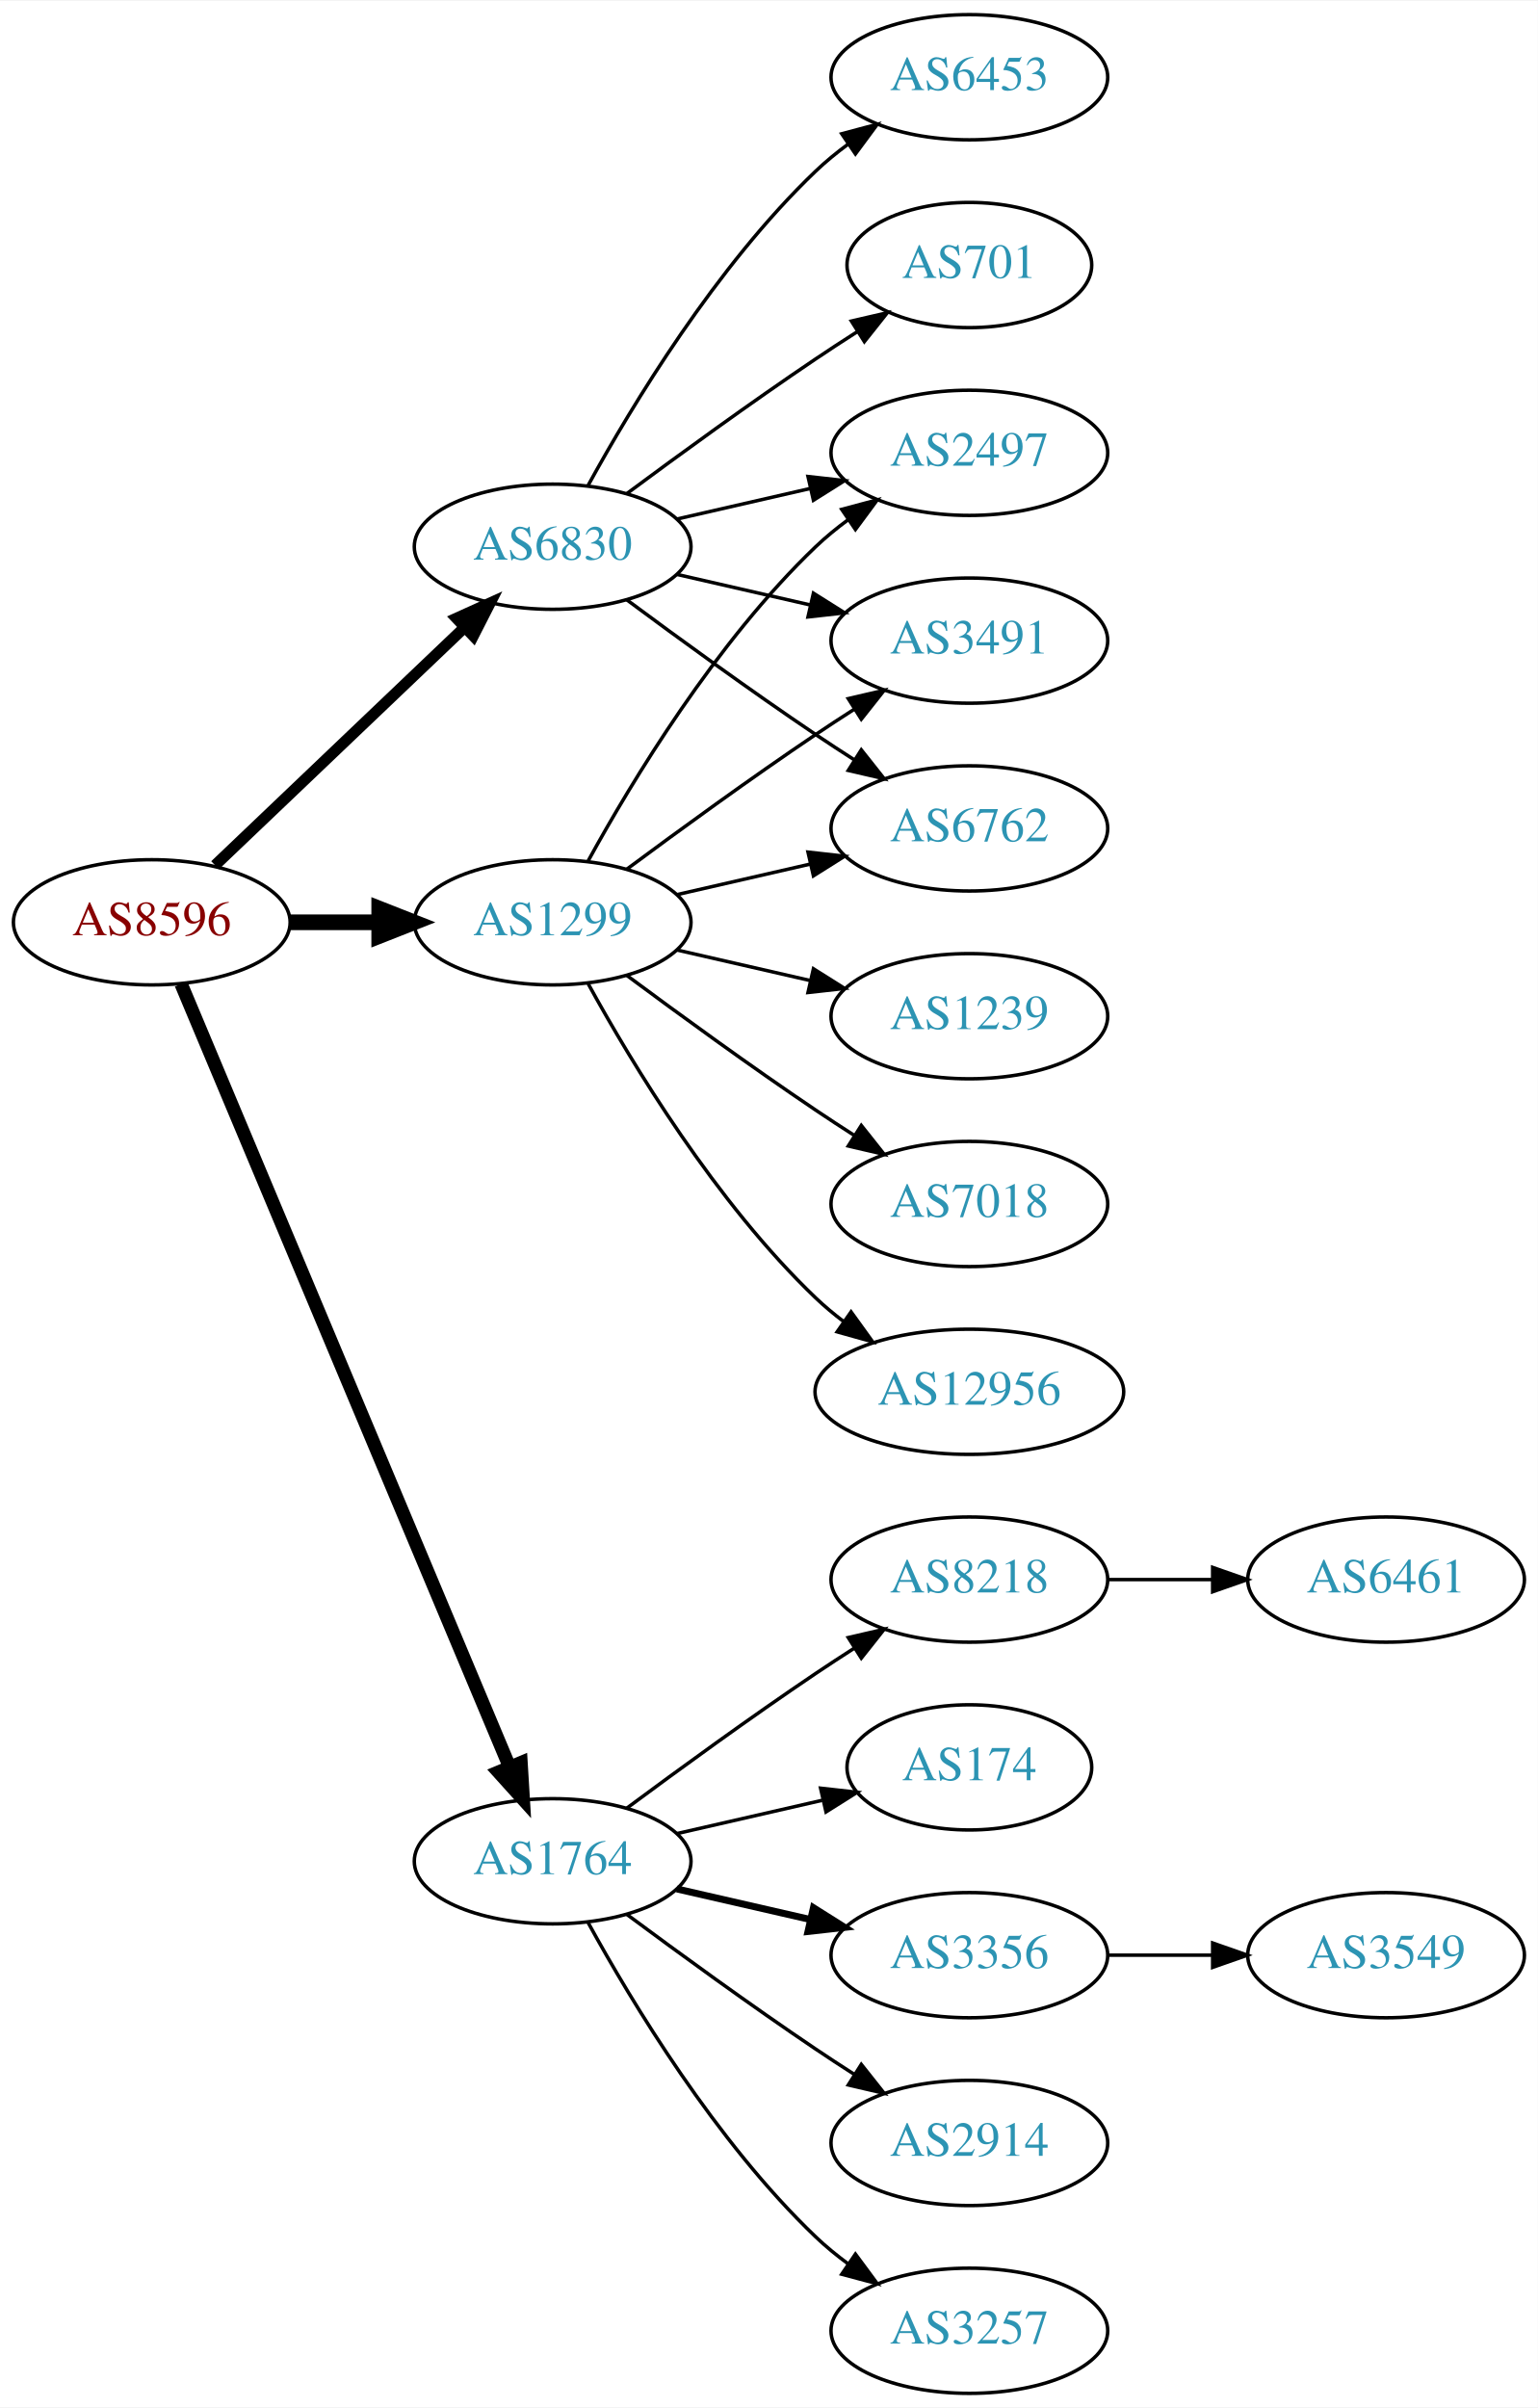
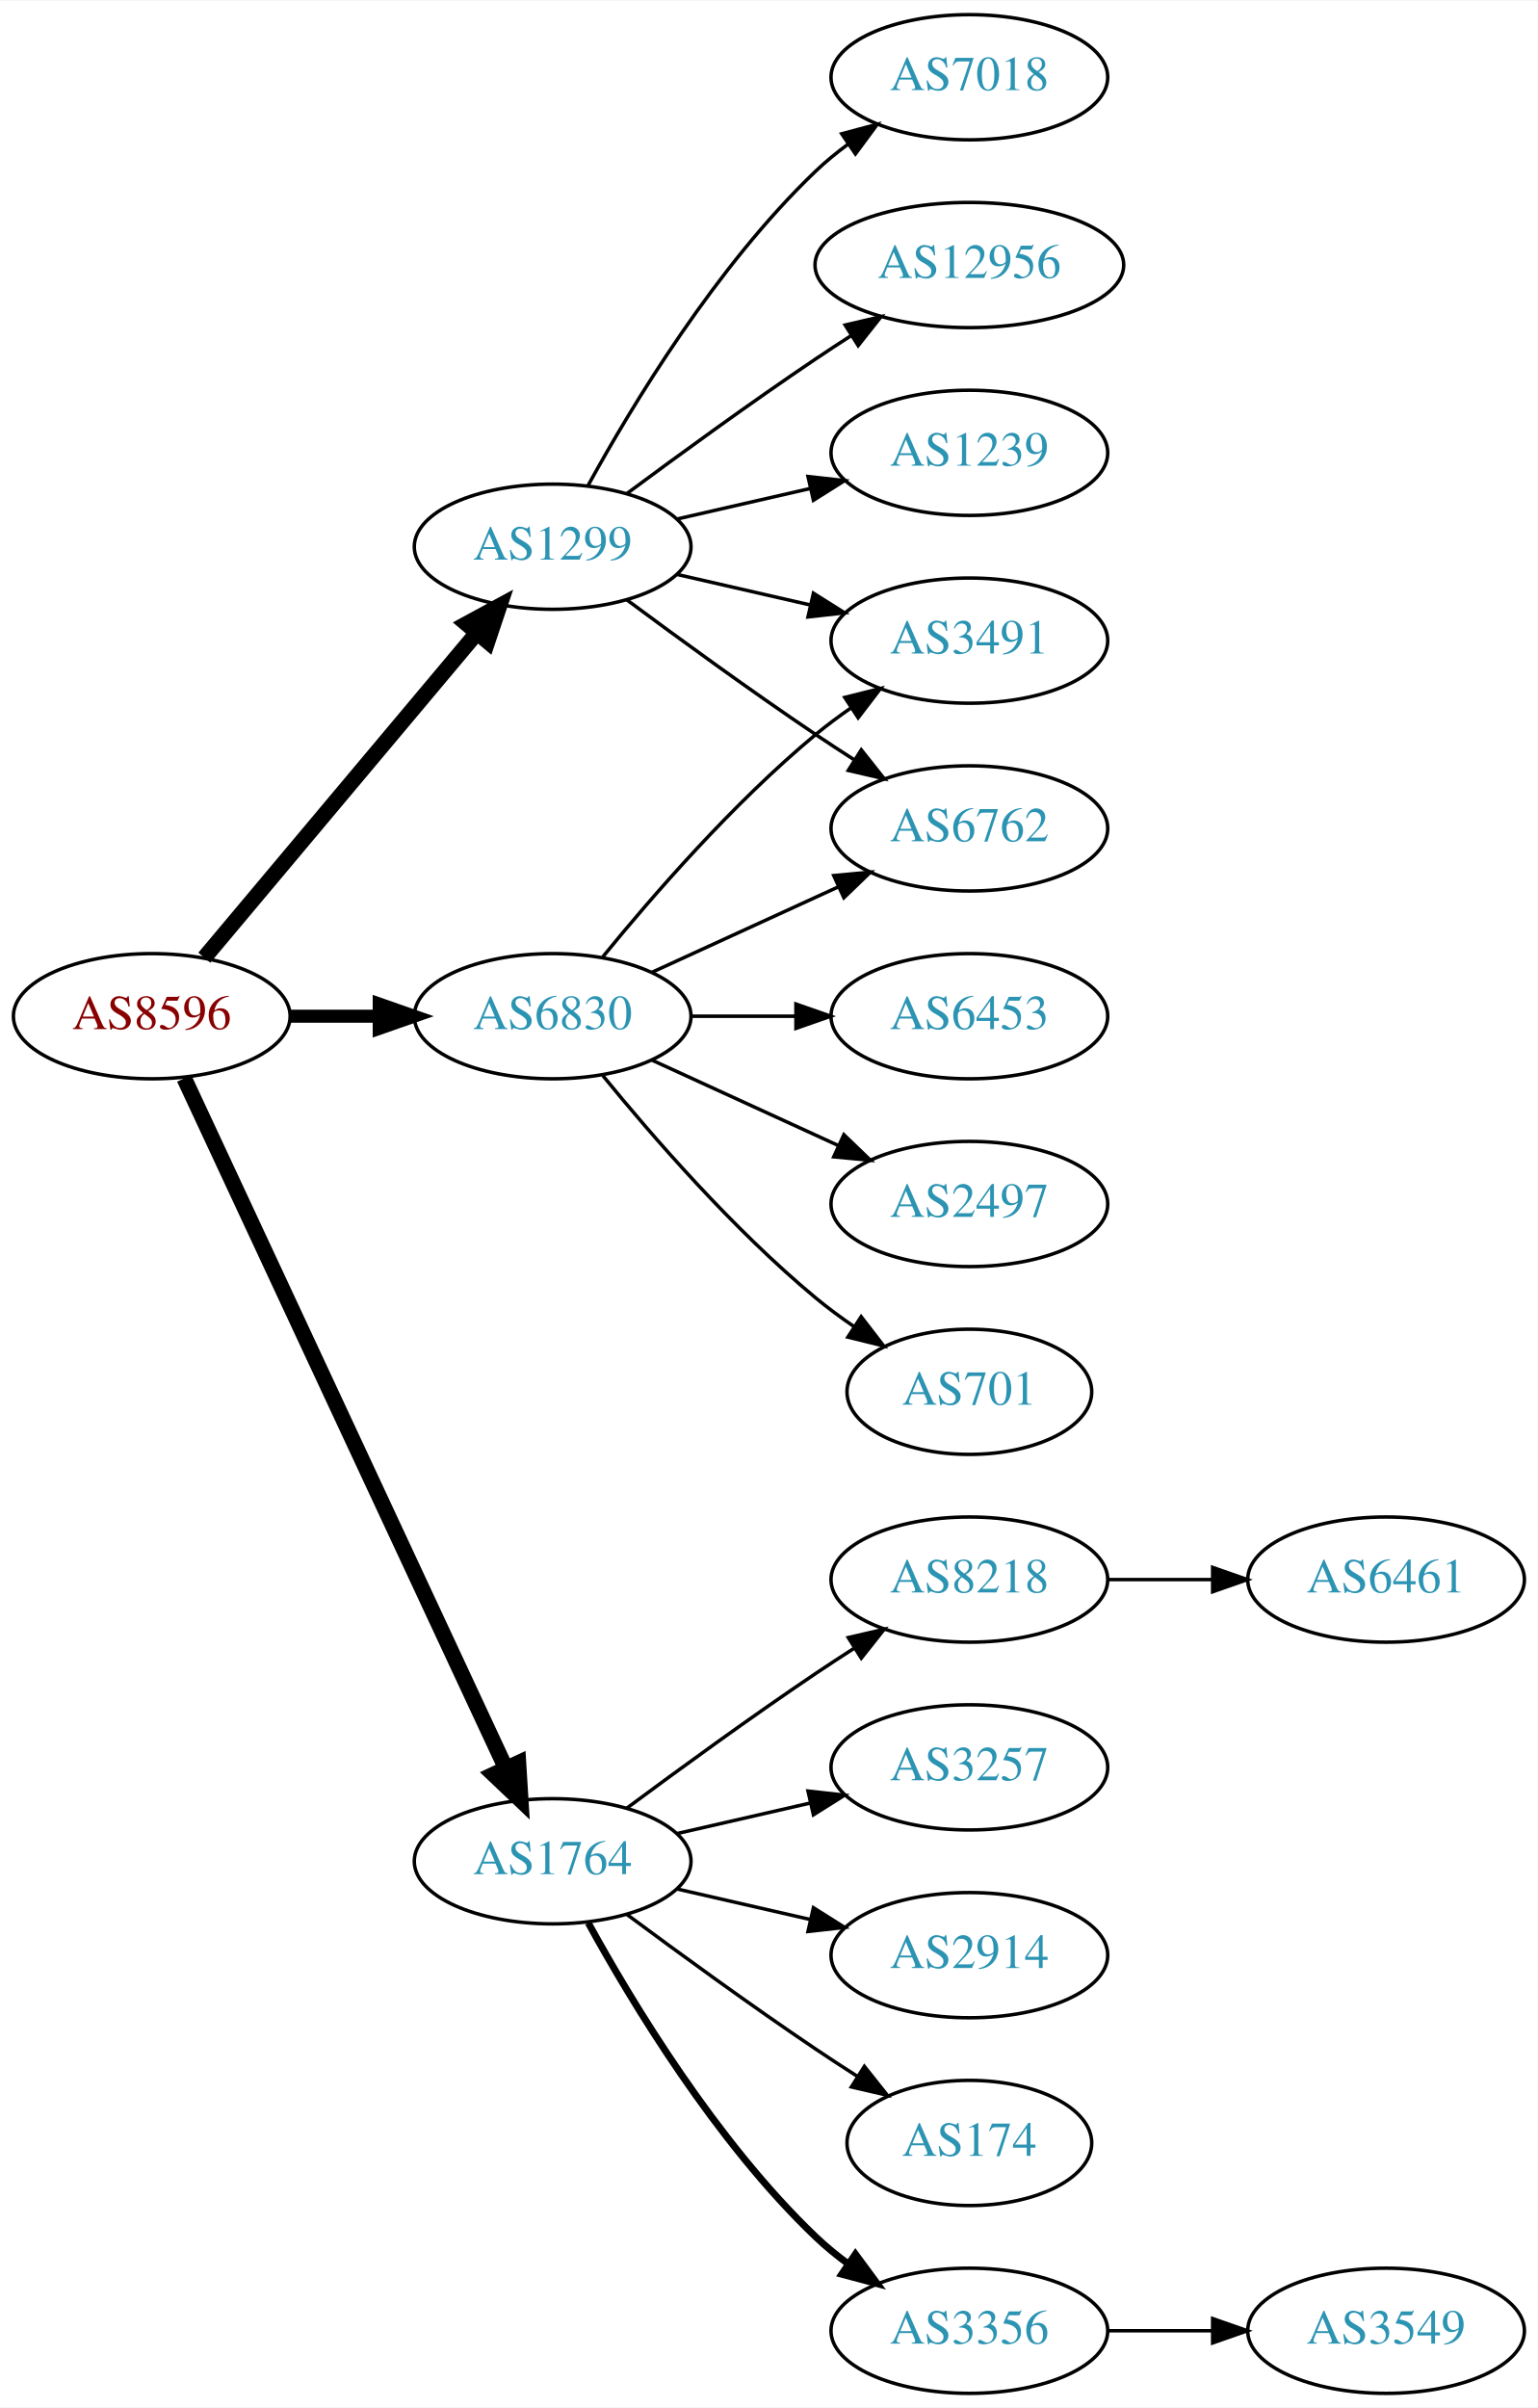
<svg xmlns="http://www.w3.org/2000/svg" xmlns:xlink="http://www.w3.org/1999/xlink" width="442pt" height="692pt" viewBox="0.00 0.00 442.27 692.00">
  <g id="graph0" class="graph" transform="scale(1 1) rotate(0) translate(4 688)">
    <polygon fill="white" stroke="none" points="-4,4 -4,-688 438.271,-688 438.271,4 -4,4" />
    <g id="node1" class="node">
      <g id="a_node1">
        <a xlink:href="/asn/8596" xlink:title="AS8596 ~ hotze.com GmbH [AT]">
-           <ellipse fill="#ffffff" stroke="black" cx="39.647" cy="-423" rx="39.794" ry="18" />
-           <text text-anchor="middle" x="39.647" y="-419.3" font-family="Times,serif" font-size="14.00" fill="#880000">AS8596</text>
+           <ellipse fill="#ffffff" stroke="black" cx="39.647" cy="-396" rx="39.794" ry="18" />
+           <text text-anchor="middle" x="39.647" y="-392.3" font-family="Times,serif" font-size="14.00" fill="#880000">AS8596</text>
        </a>
      </g>
    </g>
    <g id="node2" class="node">
      <g id="a_node2">
        <a xlink:href="/asn/1299" xlink:title="AS1299 ~ Telia Carrier [EU]">
-           <ellipse fill="#ffffff" stroke="black" cx="154.939" cy="-423" rx="39.794" ry="18" />
-           <text text-anchor="middle" x="154.939" y="-419.3" font-family="Times,serif" font-size="14.00" fill="#2c94b3">AS1299</text>
+           <ellipse fill="#ffffff" stroke="black" cx="154.939" cy="-531" rx="39.794" ry="18" />
+           <text text-anchor="middle" x="154.939" y="-527.3" font-family="Times,serif" font-size="14.00" fill="#2c94b3">AS1299</text>
        </a>
      </g>
    </g>
    <g id="edge1" class="edge">
-       <path fill="none" stroke="black" stroke-width="4.5" d="M79.319,-423C87.522,-423 96.286,-423 104.818,-423" />
-       <polygon fill="black" stroke="black" stroke-width="4.5" points="105.057,-426.938 115.057,-423 105.057,-419.063 105.057,-426.938" />
+       <path fill="none" stroke="black" stroke-width="4.5" d="M54.766,-412.825C74.441,-436.269 110.245,-478.934 133.023,-506.076" />
+       <polygon fill="black" stroke="black" stroke-width="4.5" points="130.197,-508.834 139.642,-513.963 136.23,-503.772 130.197,-508.834" />
    </g>
    <g id="node3" class="node">
      <g id="a_node3">
        <a xlink:href="/asn/1764" xlink:title="AS1764 ~ NEXTLAYER-AS [AT]">
          <ellipse fill="#ffffff" stroke="black" cx="154.939" cy="-153" rx="39.794" ry="18" />
          <text text-anchor="middle" x="154.939" y="-149.3" font-family="Times,serif" font-size="14.00" fill="#2c94b3">AS1764</text>
        </a>
      </g>
    </g>
    <g id="edge2" class="edge">
-       <path fill="none" stroke="black" stroke-width="3.857" d="M48.08,-405.285C67.405,-359.229 119.328,-235.486 142.501,-180.261" />
-       <polygon fill="black" stroke="black" stroke-width="3.857" points="145.837,-181.356 146.479,-170.781 139.382,-178.648 145.837,-181.356" />
+       <path fill="none" stroke="black" stroke-width="4.5" d="M48.977,-378.132C68.667,-335.899 118.167,-229.728 141.457,-179.773" />
+       <polygon fill="black" stroke="black" stroke-width="4.5" points="145.092,-181.294 145.749,-170.567 137.955,-177.966 145.092,-181.294" />
    </g>
    <g id="node4" class="node">
      <g id="a_node4">
        <a xlink:href="/asn/6830" xlink:title="AS6830 ~ LGI-UPC [AT]">
-           <ellipse fill="#ffffff" stroke="black" cx="154.939" cy="-531" rx="39.794" ry="18" />
-           <text text-anchor="middle" x="154.939" y="-527.3" font-family="Times,serif" font-size="14.00" fill="#2c94b3">AS6830</text>
+           <ellipse fill="#ffffff" stroke="black" cx="154.939" cy="-396" rx="39.794" ry="18" />
+           <text text-anchor="middle" x="154.939" y="-392.3" font-family="Times,serif" font-size="14.00" fill="#2c94b3">AS6830</text>
        </a>
      </g>
    </g>
    <g id="edge3" class="edge">
-       <path fill="none" stroke="black" stroke-width="3.214" d="M57.853,-439.403C76.928,-457.587 107.849,-487.063 129.446,-507.651" />
-       <polygon fill="black" stroke="black" stroke-width="3.214" points="127.289,-510.43 136.942,-514.797 132.119,-505.363 127.289,-510.43" />
+       <path fill="none" stroke="black" stroke-width="3.75" d="M79.319,-396C87.522,-396 96.286,-396 104.818,-396" />
+       <polygon fill="black" stroke="black" stroke-width="3.75" points="105.057,-399.5 115.057,-396 105.057,-392.5 105.057,-399.5" />
    </g>
    <g id="node5" class="node">
      <g id="a_node5">
-         <a xlink:href="/asn/2497" xlink:title="AS2497 ~ Internet Initiative Japan Inc. [JP]">
-           <ellipse fill="#ffffff" stroke="black" cx="274.782" cy="-558" rx="39.794" ry="18" />
-           <text text-anchor="middle" x="274.782" y="-554.3" font-family="Times,serif" font-size="14.00" fill="#2c94b3">AS2497</text>
+         <a xlink:href="/asn/7018" xlink:title="AS7018 ~ AT&amp;T Services, Inc. [US]">
+           <ellipse fill="#ffffff" stroke="black" cx="274.782" cy="-666" rx="39.794" ry="18" />
+           <text text-anchor="middle" x="274.782" y="-662.3" font-family="Times,serif" font-size="14.00" fill="#2c94b3">AS7018</text>
        </a>
      </g>
    </g>
    <g id="edge4" class="edge">
-       <path fill="none" stroke="black" d="M165.181,-440.713C177.726,-463.561 201.903,-503.611 230.586,-531 233.454,-533.739 236.643,-536.347 239.952,-538.785" />
-       <polygon fill="black" stroke="black" points="238.076,-541.742 248.311,-544.477 242.015,-535.956 238.076,-541.742" />
+       <path fill="none" stroke="black" d="M165.181,-548.713C177.726,-571.561 201.903,-611.611 230.586,-639 233.454,-641.739 236.643,-644.347 239.952,-646.785" />
+       <polygon fill="black" stroke="black" points="238.076,-649.742 248.311,-652.477 242.015,-643.956 238.076,-649.742" />
    </g>
    <g id="node6" class="node">
      <g id="a_node6">
+         <a xlink:href="/asn/6762" xlink:title="AS6762 ~ TELECOM ITALIA SPARKLE S.p.A. [IT]">
+           <ellipse fill="#ffffff" stroke="black" cx="274.782" cy="-450" rx="39.794" ry="18" />
+           <text text-anchor="middle" x="274.782" y="-446.3" font-family="Times,serif" font-size="14.00" fill="#2c94b3">AS6762</text>
+         </a>
+       </g>
+     </g>
+     <g id="edge5" class="edge">
+       <path fill="none" stroke="black" d="M176.27,-515.723C191.132,-504.696 211.877,-489.593 230.586,-477 234.135,-474.611 237.885,-472.161 241.634,-469.758" />
+       <polygon fill="black" stroke="black" points="243.702,-472.591 250.282,-464.288 239.96,-466.675 243.702,-472.591" />
+     </g>
+     <g id="node7" class="node">
+       <g id="a_node7">
        <a xlink:href="/asn/3491" xlink:title="AS3491 ~ PCCW Global, Inc. [US]">
          <ellipse fill="#ffffff" stroke="black" cx="274.782" cy="-504" rx="39.794" ry="18" />
          <text text-anchor="middle" x="274.782" y="-500.3" font-family="Times,serif" font-size="14.00" fill="#2c94b3">AS3491</text>
        </a>
      </g>
    </g>
-     <g id="edge5" class="edge">
-       <path fill="none" stroke="black" d="M176.27,-438.277C191.132,-449.304 211.877,-464.407 230.586,-477 234.135,-479.389 237.885,-481.839 241.634,-484.242" />
-       <polygon fill="black" stroke="black" points="239.96,-487.325 250.282,-489.712 243.702,-481.409 239.96,-487.325" />
-     </g>
-     <g id="node7" class="node">
-       <g id="a_node7">
-         <a xlink:href="/asn/1239" xlink:title="AS1239 ~ Sprint [US]">
-           <ellipse fill="#ffffff" stroke="black" cx="274.782" cy="-396" rx="39.794" ry="18" />
-           <text text-anchor="middle" x="274.782" y="-392.3" font-family="Times,serif" font-size="14.00" fill="#2c94b3">AS1239</text>
-         </a>
-       </g>
-     </g>
    <g id="edge6" class="edge">
-       <path fill="none" stroke="black" d="M190.659,-415.045C202.659,-412.296 216.28,-409.175 228.972,-406.267" />
-       <polygon fill="black" stroke="black" points="229.938,-409.636 238.904,-403.991 228.375,-402.813 229.938,-409.636" />
+       <path fill="none" stroke="black" d="M190.659,-523.045C202.659,-520.296 216.28,-517.175 228.972,-514.267" />
+       <polygon fill="black" stroke="black" points="229.938,-517.636 238.904,-511.991 228.375,-510.813 229.938,-517.636" />
    </g>
    <g id="node8" class="node">
      <g id="a_node8">
-         <a xlink:href="/asn/6762" xlink:title="AS6762 ~ TELECOM ITALIA SPARKLE S.p.A. [IT]">
-           <ellipse fill="#ffffff" stroke="black" cx="274.782" cy="-450" rx="39.794" ry="18" />
-           <text text-anchor="middle" x="274.782" y="-446.3" font-family="Times,serif" font-size="14.00" fill="#2c94b3">AS6762</text>
+         <a xlink:href="/asn/12956" xlink:title="AS12956 ~ TELXIUS [ES]">
+           <ellipse fill="#ffffff" stroke="black" cx="274.782" cy="-612" rx="44.393" ry="18" />
+           <text text-anchor="middle" x="274.782" y="-608.3" font-family="Times,serif" font-size="14.00" fill="#2c94b3">AS12956</text>
        </a>
      </g>
    </g>
    <g id="edge7" class="edge">
-       <path fill="none" stroke="black" d="M190.659,-430.955C202.659,-433.704 216.28,-436.825 228.972,-439.733" />
-       <polygon fill="black" stroke="black" points="228.375,-443.187 238.904,-442.009 229.938,-436.364 228.375,-443.187" />
+       <path fill="none" stroke="black" d="M176.27,-546.277C191.132,-557.304 211.877,-572.407 230.586,-585 233.876,-587.215 237.339,-589.482 240.813,-591.715" />
+       <polygon fill="black" stroke="black" points="239.061,-594.748 249.38,-597.148 242.81,-588.837 239.061,-594.748" />
    </g>
    <g id="node9" class="node">
      <g id="a_node9">
-         <a xlink:href="/asn/7018" xlink:title="AS7018 ~ AT&amp;T Services, Inc. [US]">
-           <ellipse fill="#ffffff" stroke="black" cx="274.782" cy="-342" rx="39.794" ry="18" />
-           <text text-anchor="middle" x="274.782" y="-338.3" font-family="Times,serif" font-size="14.00" fill="#2c94b3">AS7018</text>
+         <a xlink:href="/asn/1239" xlink:title="AS1239 ~ Sprint [US]">
+           <ellipse fill="#ffffff" stroke="black" cx="274.782" cy="-558" rx="39.794" ry="18" />
+           <text text-anchor="middle" x="274.782" y="-554.3" font-family="Times,serif" font-size="14.00" fill="#2c94b3">AS1239</text>
        </a>
      </g>
    </g>
    <g id="edge8" class="edge">
-       <path fill="none" stroke="black" d="M176.27,-407.723C191.132,-396.696 211.877,-381.593 230.586,-369 234.135,-366.611 237.885,-364.161 241.634,-361.758" />
-       <polygon fill="black" stroke="black" points="243.702,-364.591 250.282,-356.288 239.96,-358.675 243.702,-364.591" />
+       <path fill="none" stroke="black" d="M190.659,-538.955C202.659,-541.704 216.28,-544.825 228.972,-547.733" />
+       <polygon fill="black" stroke="black" points="228.375,-551.187 238.904,-550.009 229.938,-544.364 228.375,-551.187" />
    </g>
    <g id="node10" class="node">
      <g id="a_node10">
-         <a xlink:href="/asn/12956" xlink:title="AS12956 ~ TELXIUS [ES]">
-           <ellipse fill="#ffffff" stroke="black" cx="274.782" cy="-288" rx="44.393" ry="18" />
-           <text text-anchor="middle" x="274.782" y="-284.3" font-family="Times,serif" font-size="14.00" fill="#2c94b3">AS12956</text>
+         <a xlink:href="/asn/3356" xlink:title="AS3356 ~ Level 3 Parent, LLC [US]">
+           <ellipse fill="#ffffff" stroke="black" cx="274.782" cy="-18" rx="39.794" ry="18" />
+           <text text-anchor="middle" x="274.782" y="-14.3" font-family="Times,serif" font-size="14.00" fill="#2c94b3">AS3356</text>
        </a>
      </g>
    </g>
    <g id="edge9" class="edge">
-       <path fill="none" stroke="black" d="M165.181,-405.287C177.726,-382.439 201.903,-342.389 230.586,-315 233.092,-312.607 235.844,-310.313 238.706,-308.145" />
-       <polygon fill="black" stroke="black" points="240.758,-310.982 246.956,-302.39 236.752,-305.241 240.758,-310.982" />
+       <path fill="none" stroke="black" stroke-width="2" d="M165.181,-135.287C177.726,-112.439 201.903,-72.389 230.586,-45 233.454,-42.261 236.643,-39.653 239.952,-37.215" />
+       <polygon fill="black" stroke="black" stroke-width="2" points="242.015,-40.044 248.311,-31.523 238.076,-34.258 242.015,-40.044" />
    </g>
    <g id="node11" class="node">
      <g id="a_node11">
-         <a xlink:href="/asn/3257" xlink:title="AS3257 ~ GTT [DE]">
-           <ellipse fill="#ffffff" stroke="black" cx="274.782" cy="-18" rx="39.794" ry="18" />
-           <text text-anchor="middle" x="274.782" y="-14.3" font-family="Times,serif" font-size="14.00" fill="#2c94b3">AS3257</text>
-         </a>
-       </g>
-     </g>
-     <g id="edge10" class="edge">
-       <path fill="none" stroke="black" d="M165.181,-135.287C177.726,-112.439 201.903,-72.389 230.586,-45 233.454,-42.261 236.643,-39.653 239.952,-37.215" />
-       <polygon fill="black" stroke="black" points="242.015,-40.044 248.311,-31.523 238.076,-34.258 242.015,-40.044" />
-     </g>
-     <g id="node12" class="node">
-       <g id="a_node12">
        <a xlink:href="/asn/8218" xlink:title="AS8218 ~ legacy Neotelecoms [FR]">
          <ellipse fill="#ffffff" stroke="black" cx="274.782" cy="-234" rx="39.794" ry="18" />
          <text text-anchor="middle" x="274.782" y="-230.3" font-family="Times,serif" font-size="14.00" fill="#2c94b3">AS8218</text>
        </a>
      </g>
    </g>
-     <g id="edge11" class="edge">
+     <g id="edge10" class="edge">
      <path fill="none" stroke="black" d="M176.27,-168.277C191.132,-179.304 211.877,-194.407 230.586,-207 234.135,-209.389 237.885,-211.839 241.634,-214.242" />
      <polygon fill="black" stroke="black" points="239.96,-217.325 250.282,-219.712 243.702,-211.409 239.96,-217.325" />
    </g>
+     <g id="node12" class="node">
+       <g id="a_node12">
+         <a xlink:href="/asn/3257" xlink:title="AS3257 ~ GTT [DE]">
+           <ellipse fill="#ffffff" stroke="black" cx="274.782" cy="-180" rx="39.794" ry="18" />
+           <text text-anchor="middle" x="274.782" y="-176.3" font-family="Times,serif" font-size="14.00" fill="#2c94b3">AS3257</text>
+         </a>
+       </g>
+     </g>
+     <g id="edge11" class="edge">
+       <path fill="none" stroke="black" d="M190.659,-160.955C202.659,-163.704 216.28,-166.825 228.972,-169.733" />
+       <polygon fill="black" stroke="black" points="228.375,-173.187 238.904,-172.009 229.938,-166.364 228.375,-173.187" />
+     </g>
    <g id="node13" class="node">
      <g id="a_node13">
-         <a xlink:href="/asn/174" xlink:title="AS174 ~ Cogent Communications [US]">
-           <ellipse fill="#ffffff" stroke="black" cx="274.782" cy="-180" rx="35.194" ry="18" />
-           <text text-anchor="middle" x="274.782" y="-176.3" font-family="Times,serif" font-size="14.00" fill="#2c94b3">AS174</text>
+         <a xlink:href="/asn/2914" xlink:title="AS2914 ~ NTT America, Inc. [US]">
+           <ellipse fill="#ffffff" stroke="black" cx="274.782" cy="-126" rx="39.794" ry="18" />
+           <text text-anchor="middle" x="274.782" y="-122.3" font-family="Times,serif" font-size="14.00" fill="#2c94b3">AS2914</text>
        </a>
      </g>
    </g>
    <g id="edge12" class="edge">
-       <path fill="none" stroke="black" d="M190.659,-160.955C203.751,-163.955 218.773,-167.396 232.414,-170.522" />
-       <polygon fill="black" stroke="black" points="231.992,-174.016 242.521,-172.838 233.556,-167.193 231.992,-174.016" />
+       <path fill="none" stroke="black" d="M190.659,-145.045C202.659,-142.296 216.28,-139.175 228.972,-136.267" />
+       <polygon fill="black" stroke="black" points="229.938,-139.636 238.904,-133.991 228.375,-132.813 229.938,-139.636" />
    </g>
    <g id="node14" class="node">
      <g id="a_node14">
-         <a xlink:href="/asn/3356" xlink:title="AS3356 ~ Level 3 Parent, LLC [US]">
-           <ellipse fill="#ffffff" stroke="black" cx="274.782" cy="-126" rx="39.794" ry="18" />
-           <text text-anchor="middle" x="274.782" y="-122.3" font-family="Times,serif" font-size="14.00" fill="#2c94b3">AS3356</text>
+         <a xlink:href="/asn/174" xlink:title="AS174 ~ Cogent Communications [US]">
+           <ellipse fill="#ffffff" stroke="black" cx="274.782" cy="-72" rx="35.194" ry="18" />
+           <text text-anchor="middle" x="274.782" y="-68.3" font-family="Times,serif" font-size="14.00" fill="#2c94b3">AS174</text>
        </a>
      </g>
    </g>
    <g id="edge13" class="edge">
-       <path fill="none" stroke="black" stroke-width="2" d="M190.659,-145.045C202.659,-142.296 216.28,-139.175 228.972,-136.267" />
-       <polygon fill="black" stroke="black" stroke-width="2" points="229.938,-139.636 238.904,-133.991 228.375,-132.813 229.938,-139.636" />
+       <path fill="none" stroke="black" d="M176.27,-137.723C191.132,-126.696 211.877,-111.593 230.586,-99 234.403,-96.43 238.453,-93.79 242.484,-91.214" />
+       <polygon fill="black" stroke="black" points="244.588,-94.025 251.178,-85.729 240.853,-88.105 244.588,-94.025" />
+     </g>
+     <g id="edge20" class="edge">
+       <path fill="none" stroke="black" d="M183.568,-408.661C199.525,-415.973 219.796,-425.261 237.079,-433.181" />
+       <polygon fill="black" stroke="black" points="235.777,-436.435 246.326,-437.419 238.693,-430.071 235.777,-436.435" />
+     </g>
+     <g id="edge19" class="edge">
+       <path fill="none" stroke="black" d="M169.358,-413.065C183.473,-430.375 206.888,-457.345 230.586,-477 233.802,-479.668 237.303,-482.27 240.873,-484.741" />
+       <polygon fill="black" stroke="black" points="238.951,-487.666 249.23,-490.236 242.797,-481.817 238.951,-487.666" />
+     </g>
+     <g id="node17" class="node">
+       <g id="a_node17">
+         <a xlink:href="/asn/6453" xlink:title="AS6453 ~ TATA COMMUNICATIONS (AMERICA) INC [US]">
+           <ellipse fill="#ffffff" stroke="black" cx="274.782" cy="-396" rx="39.794" ry="18" />
+           <text text-anchor="middle" x="274.782" y="-392.3" font-family="Times,serif" font-size="14.00" fill="#2c94b3">AS6453</text>
+         </a>
+       </g>
+     </g>
+     <g id="edge16" class="edge">
+       <path fill="none" stroke="black" d="M194.852,-396C204.405,-396 214.755,-396 224.718,-396" />
+       <polygon fill="black" stroke="black" points="224.91,-399.5 234.91,-396 224.91,-392.5 224.91,-399.5" />
+     </g>
+     <g id="node18" class="node">
+       <g id="a_node18">
+         <a xlink:href="/asn/2497" xlink:title="AS2497 ~ Internet Initiative Japan Inc. [JP]">
+           <ellipse fill="#ffffff" stroke="black" cx="274.782" cy="-342" rx="39.794" ry="18" />
+           <text text-anchor="middle" x="274.782" y="-338.3" font-family="Times,serif" font-size="14.00" fill="#2c94b3">AS2497</text>
+         </a>
+       </g>
+     </g>
+     <g id="edge17" class="edge">
+       <path fill="none" stroke="black" d="M183.568,-383.339C199.525,-376.027 219.796,-366.739 237.079,-358.819" />
+       <polygon fill="black" stroke="black" points="238.693,-361.929 246.326,-354.581 235.777,-355.565 238.693,-361.929" />
+     </g>
+     <g id="node19" class="node">
+       <g id="a_node19">
+         <a xlink:href="/asn/701" xlink:title="AS701 ~ UUNET [US]">
+           <ellipse fill="#ffffff" stroke="black" cx="274.782" cy="-288" rx="35.194" ry="18" />
+           <text text-anchor="middle" x="274.782" y="-284.3" font-family="Times,serif" font-size="14.00" fill="#2c94b3">AS701</text>
+         </a>
+       </g>
+     </g>
+     <g id="edge18" class="edge">
+       <path fill="none" stroke="black" d="M169.358,-378.935C183.473,-361.625 206.888,-334.655 230.586,-315 234.049,-312.128 237.842,-309.331 241.696,-306.692" />
+       <polygon fill="black" stroke="black" points="243.658,-309.592 250.129,-301.203 239.839,-303.725 243.658,-309.592" />
+     </g>
+     <g id="node16" class="node">
+       <g id="a_node16">
+         <a xlink:href="/asn/3549" xlink:title="AS3549 ~ Level 3 Parent, LLC [US]">
+           <ellipse fill="#ffffff" stroke="black" cx="394.625" cy="-18" rx="39.794" ry="18" />
+           <text text-anchor="middle" x="394.625" y="-14.3" font-family="Times,serif" font-size="14.00" fill="#2c94b3">AS3549</text>
+         </a>
+       </g>
+     </g>
+     <g id="edge15" class="edge">
+       <path fill="none" stroke="black" d="M314.695,-18C324.248,-18 334.598,-18 344.56,-18" />
+       <polygon fill="black" stroke="black" points="344.753,-21.5 354.753,-18 344.753,-14.5 344.753,-21.5" />
    </g>
    <g id="node15" class="node">
      <g id="a_node15">
-         <a xlink:href="/asn/2914" xlink:title="AS2914 ~ NTT America, Inc. [US]">
-           <ellipse fill="#ffffff" stroke="black" cx="274.782" cy="-72" rx="39.794" ry="18" />
-           <text text-anchor="middle" x="274.782" y="-68.3" font-family="Times,serif" font-size="14.00" fill="#2c94b3">AS2914</text>
-         </a>
-       </g>
-     </g>
-     <g id="edge14" class="edge">
-       <path fill="none" stroke="black" d="M176.27,-137.723C191.132,-126.696 211.877,-111.593 230.586,-99 234.135,-96.611 237.885,-94.161 241.634,-91.758" />
-       <polygon fill="black" stroke="black" points="243.702,-94.591 250.282,-86.288 239.96,-88.675 243.702,-94.591" />
-     </g>
-     <g id="edge21" class="edge">
-       <path fill="none" stroke="black" d="M190.659,-538.955C202.659,-541.704 216.28,-544.825 228.972,-547.733" />
-       <polygon fill="black" stroke="black" points="228.375,-551.187 238.904,-550.009 229.938,-544.364 228.375,-551.187" />
-     </g>
-     <g id="edge17" class="edge">
-       <path fill="none" stroke="black" d="M190.659,-523.045C202.659,-520.296 216.28,-517.175 228.972,-514.267" />
-       <polygon fill="black" stroke="black" points="229.938,-517.636 238.904,-511.991 228.375,-510.813 229.938,-517.636" />
-     </g>
-     <g id="edge19" class="edge">
-       <path fill="none" stroke="black" d="M176.27,-515.723C191.132,-504.696 211.877,-489.593 230.586,-477 234.135,-474.611 237.885,-472.161 241.634,-469.758" />
-       <polygon fill="black" stroke="black" points="243.702,-472.591 250.282,-464.288 239.96,-466.675 243.702,-472.591" />
-     </g>
-     <g id="node18" class="node">
-       <g id="a_node18">
-         <a xlink:href="/asn/701" xlink:title="AS701 ~ UUNET [US]">
-           <ellipse fill="#ffffff" stroke="black" cx="274.782" cy="-612" rx="35.194" ry="18" />
-           <text text-anchor="middle" x="274.782" y="-608.3" font-family="Times,serif" font-size="14.00" fill="#2c94b3">AS701</text>
-         </a>
-       </g>
-     </g>
-     <g id="edge18" class="edge">
-       <path fill="none" stroke="black" d="M176.27,-546.277C191.132,-557.304 211.877,-572.407 230.586,-585 234.403,-587.569 238.453,-590.21 242.484,-592.786" />
-       <polygon fill="black" stroke="black" points="240.853,-595.895 251.178,-598.271 244.588,-589.975 240.853,-595.895" />
-     </g>
-     <g id="node19" class="node">
-       <g id="a_node19">
-         <a xlink:href="/asn/6453" xlink:title="AS6453 ~ TATA COMMUNICATIONS (AMERICA) INC [US]">
-           <ellipse fill="#ffffff" stroke="black" cx="274.782" cy="-666" rx="39.794" ry="18" />
-           <text text-anchor="middle" x="274.782" y="-662.3" font-family="Times,serif" font-size="14.00" fill="#2c94b3">AS6453</text>
-         </a>
-       </g>
-     </g>
-     <g id="edge20" class="edge">
-       <path fill="none" stroke="black" d="M165.181,-548.713C177.726,-571.561 201.903,-611.611 230.586,-639 233.454,-641.739 236.643,-644.347 239.952,-646.785" />
-       <polygon fill="black" stroke="black" points="238.076,-649.742 248.311,-652.477 242.015,-643.956 238.076,-649.742" />
-     </g>
-     <g id="node16" class="node">
-       <g id="a_node16">
        <a xlink:href="/asn/6461" xlink:title="AS6461 ~ Zayo Bandwidth [US]">
          <ellipse fill="#ffffff" stroke="black" cx="394.625" cy="-234" rx="39.794" ry="18" />
          <text text-anchor="middle" x="394.625" y="-230.3" font-family="Times,serif" font-size="14.00" fill="#2c94b3">AS6461</text>
        </a>
      </g>
    </g>
-     <g id="edge15" class="edge">
+     <g id="edge14" class="edge">
      <path fill="none" stroke="black" d="M314.695,-234C324.248,-234 334.598,-234 344.56,-234" />
      <polygon fill="black" stroke="black" points="344.753,-237.5 354.753,-234 344.753,-230.5 344.753,-237.5" />
    </g>
-     <g id="node17" class="node">
-       <g id="a_node17">
-         <a xlink:href="/asn/3549" xlink:title="AS3549 ~ Level 3 Parent, LLC [US]">
-           <ellipse fill="#ffffff" stroke="black" cx="394.625" cy="-126" rx="39.794" ry="18" />
-           <text text-anchor="middle" x="394.625" y="-122.3" font-family="Times,serif" font-size="14.00" fill="#2c94b3">AS3549</text>
-         </a>
-       </g>
-     </g>
-     <g id="edge16" class="edge">
-       <path fill="none" stroke="black" d="M314.695,-126C324.248,-126 334.598,-126 344.56,-126" />
-       <polygon fill="black" stroke="black" points="344.753,-129.5 354.753,-126 344.753,-122.5 344.753,-129.5" />
-     </g>
  </g>
</svg>
